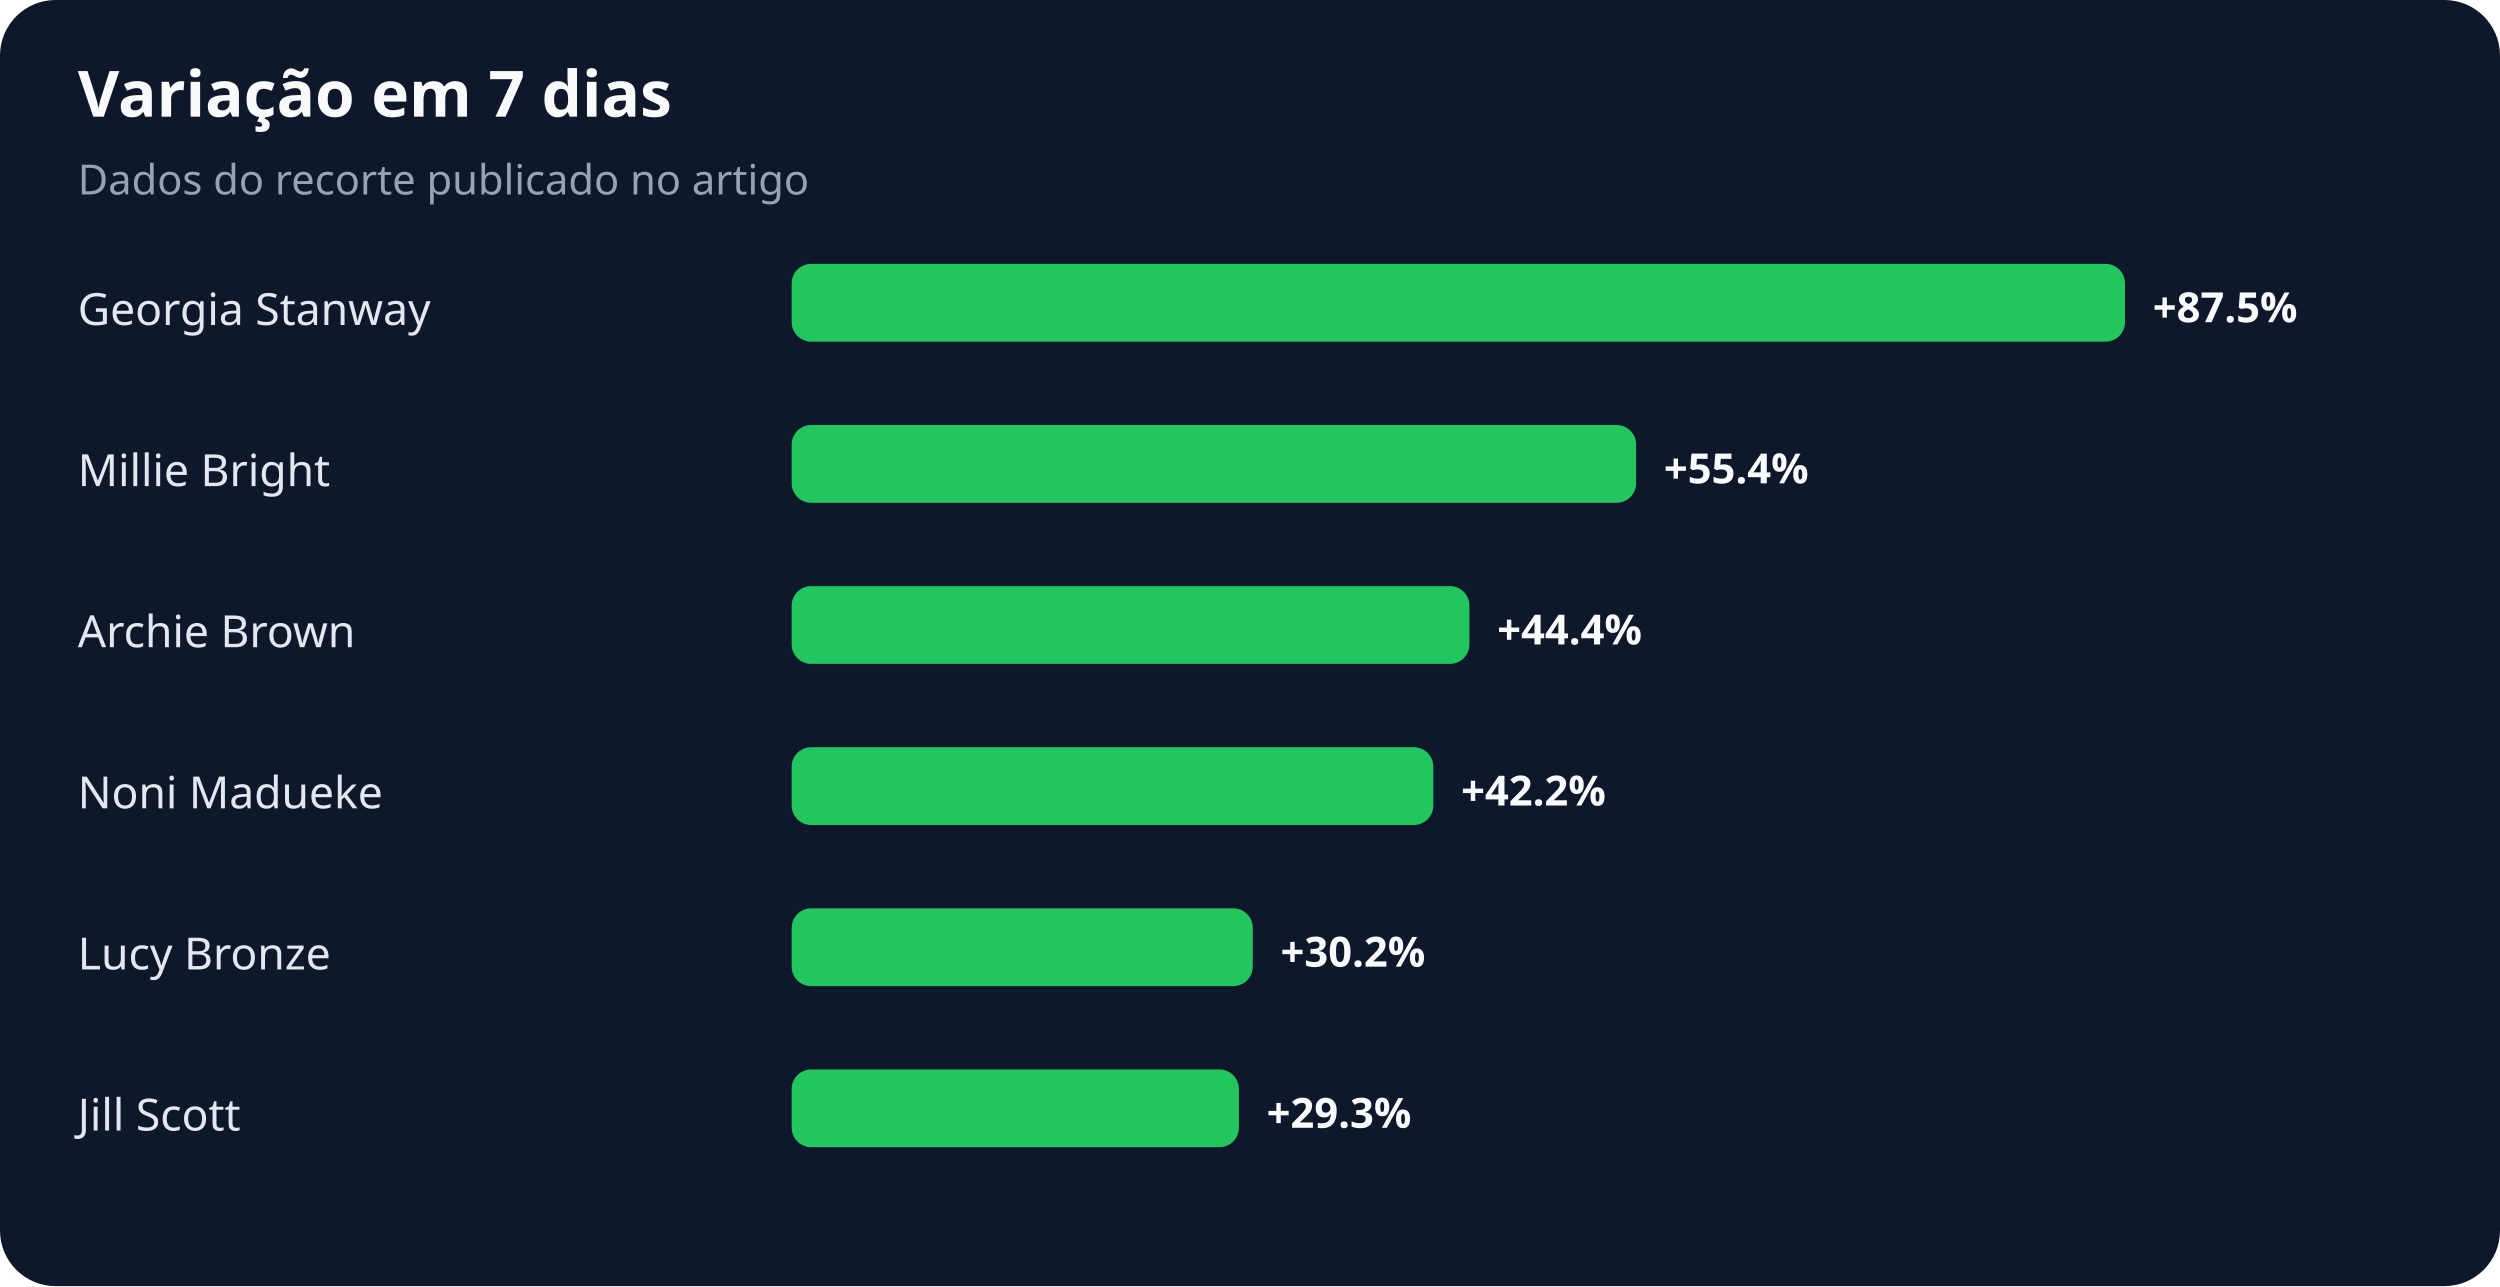
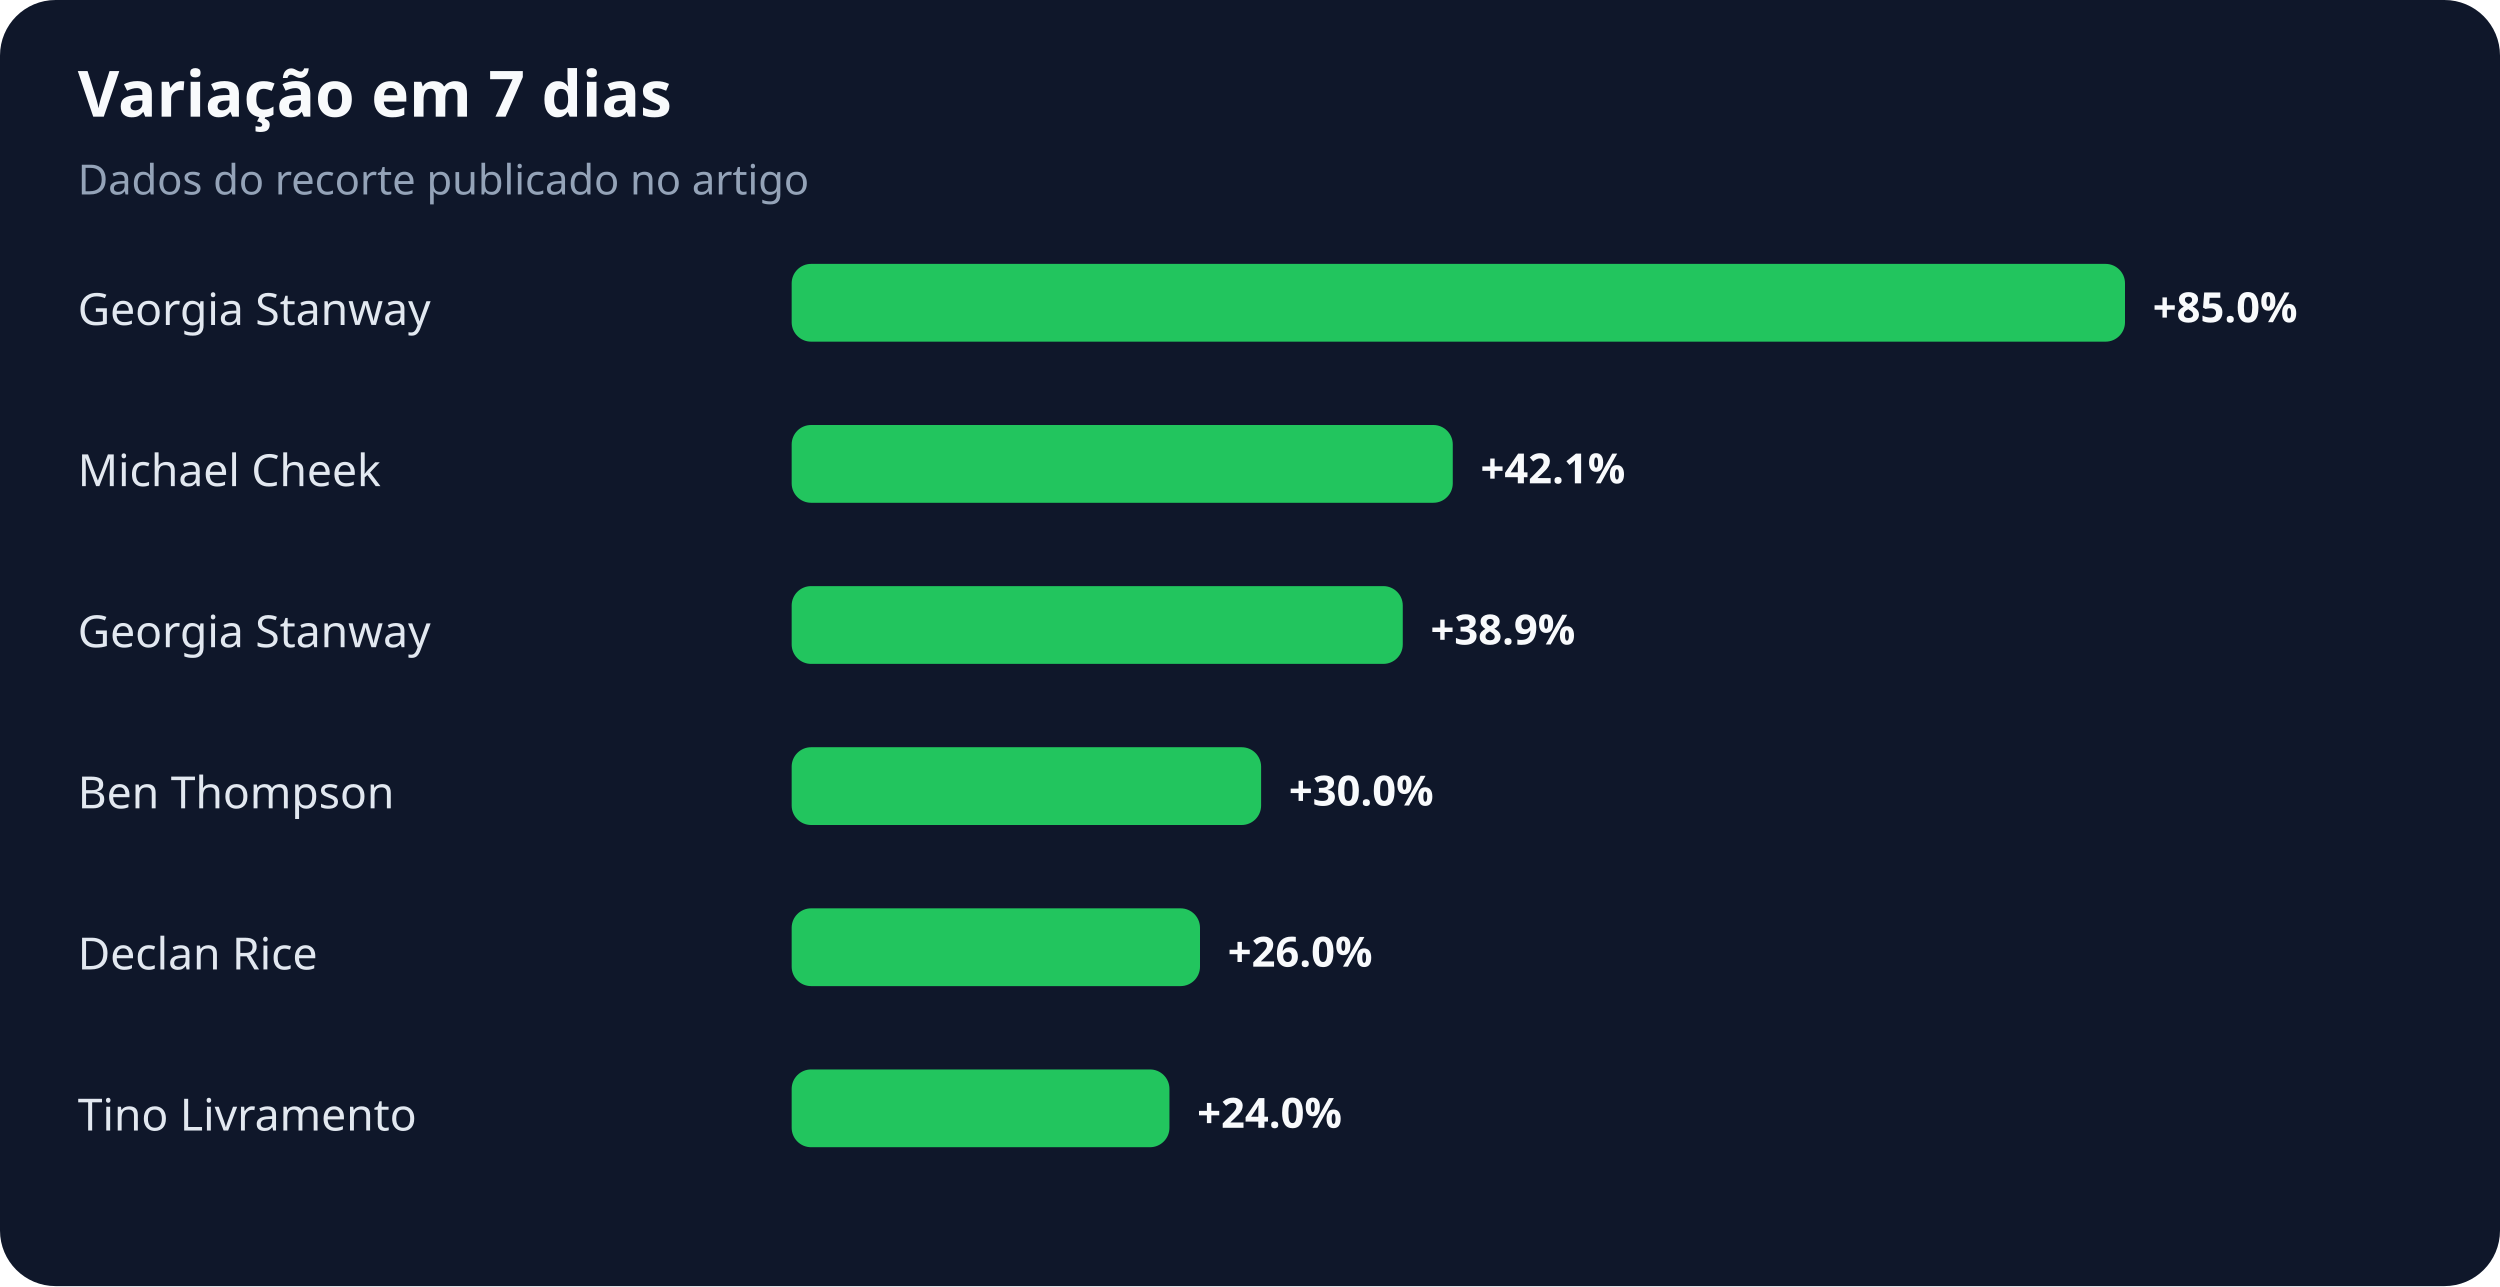
<svg xmlns="http://www.w3.org/2000/svg" width="900" height="463" viewBox="0 0 900 463" role="img" aria-labelledby="title desc">
  <rect width="100%" height="100%" rx="20" fill="#0f172a" />
  <text x="28" y="42" fill="#f8fafc" font-family="system-ui,sans-serif" font-size="23" font-weight="700">Variação em 7 dias</text>
  <text x="28" y="70" fill="#94a3b8" font-family="system-ui,sans-serif" font-size="15">Dados do recorte publicado no artigo</text>
  <text x="28" y="117" fill="#e2e8f0" font-family="system-ui,sans-serif" font-size="16">Georgia Stanway</text>
  <rect x="285" y="95" width="480" height="28" rx="7" fill="#22c55e" />
-   <text x="775" y="116" fill="#f8fafc" font-family="system-ui,sans-serif" font-size="15" font-weight="700">+87.5%</text>
-   <text x="28" y="175" fill="#e2e8f0" font-family="system-ui,sans-serif" font-size="16">Millie Bright</text>
-   <rect x="285" y="153" width="304" height="28" rx="7" fill="#22c55e" />
-   <text x="599" y="174" fill="#f8fafc" font-family="system-ui,sans-serif" font-size="15" font-weight="700">+55.4%</text>
-   <text x="28" y="233" fill="#e2e8f0" font-family="system-ui,sans-serif" font-size="16">Archie Brown</text>
-   <rect x="285" y="211" width="244" height="28" rx="7" fill="#22c55e" />
-   <text x="539" y="232" fill="#f8fafc" font-family="system-ui,sans-serif" font-size="15" font-weight="700">+44.4%</text>
-   <text x="28" y="291" fill="#e2e8f0" font-family="system-ui,sans-serif" font-size="16">Noni Madueke</text>
-   <rect x="285" y="269" width="231" height="28" rx="7" fill="#22c55e" />
-   <text x="526" y="290" fill="#f8fafc" font-family="system-ui,sans-serif" font-size="15" font-weight="700">+42.2%</text>
-   <text x="28" y="349" fill="#e2e8f0" font-family="system-ui,sans-serif" font-size="16">Lucy Bronze</text>
-   <rect x="285" y="327" width="166" height="28" rx="7" fill="#22c55e" />
-   <text x="461" y="348" fill="#f8fafc" font-family="system-ui,sans-serif" font-size="15" font-weight="700">+30.2%</text>
-   <text x="28" y="407" fill="#e2e8f0" font-family="system-ui,sans-serif" font-size="16">Jill Scott</text>
-   <rect x="285" y="385" width="161" height="28" rx="7" fill="#22c55e" />
-   <text x="456" y="406" fill="#f8fafc" font-family="system-ui,sans-serif" font-size="15" font-weight="700">+29.3%</text>
+   <text x="775" y="116" fill="#f8fafc" font-family="system-ui,sans-serif" font-size="15" font-weight="700">+85.0%</text>
+   <text x="28" y="175" fill="#e2e8f0" font-family="system-ui,sans-serif" font-size="16">Michael Cheek</text>
+   <rect x="285" y="153" width="238" height="28" rx="7" fill="#22c55e" />
+   <text x="533" y="174" fill="#f8fafc" font-family="system-ui,sans-serif" font-size="15" font-weight="700">+42.1%</text>
+   <text x="28" y="233" fill="#e2e8f0" font-family="system-ui,sans-serif" font-size="16">Georgia Stanway</text>
+   <rect x="285" y="211" width="220" height="28" rx="7" fill="#22c55e" />
+   <text x="515" y="232" fill="#f8fafc" font-family="system-ui,sans-serif" font-size="15" font-weight="700">+38.9%</text>
+   <text x="28" y="291" fill="#e2e8f0" font-family="system-ui,sans-serif" font-size="16">Ben Thompson</text>
+   <rect x="285" y="269" width="169" height="28" rx="7" fill="#22c55e" />
+   <text x="464" y="290" fill="#f8fafc" font-family="system-ui,sans-serif" font-size="15" font-weight="700">+30.0%</text>
+   <text x="28" y="349" fill="#e2e8f0" font-family="system-ui,sans-serif" font-size="16">Declan Rice</text>
+   <rect x="285" y="327" width="147" height="28" rx="7" fill="#22c55e" />
+   <text x="442" y="348" fill="#f8fafc" font-family="system-ui,sans-serif" font-size="15" font-weight="700">+26.0%</text>
+   <text x="28" y="407" fill="#e2e8f0" font-family="system-ui,sans-serif" font-size="16">Tino Livramento</text>
+   <rect x="285" y="385" width="136" height="28" rx="7" fill="#22c55e" />
+   <text x="431" y="406" fill="#f8fafc" font-family="system-ui,sans-serif" font-size="15" font-weight="700">+24.0%</text>
</svg>
